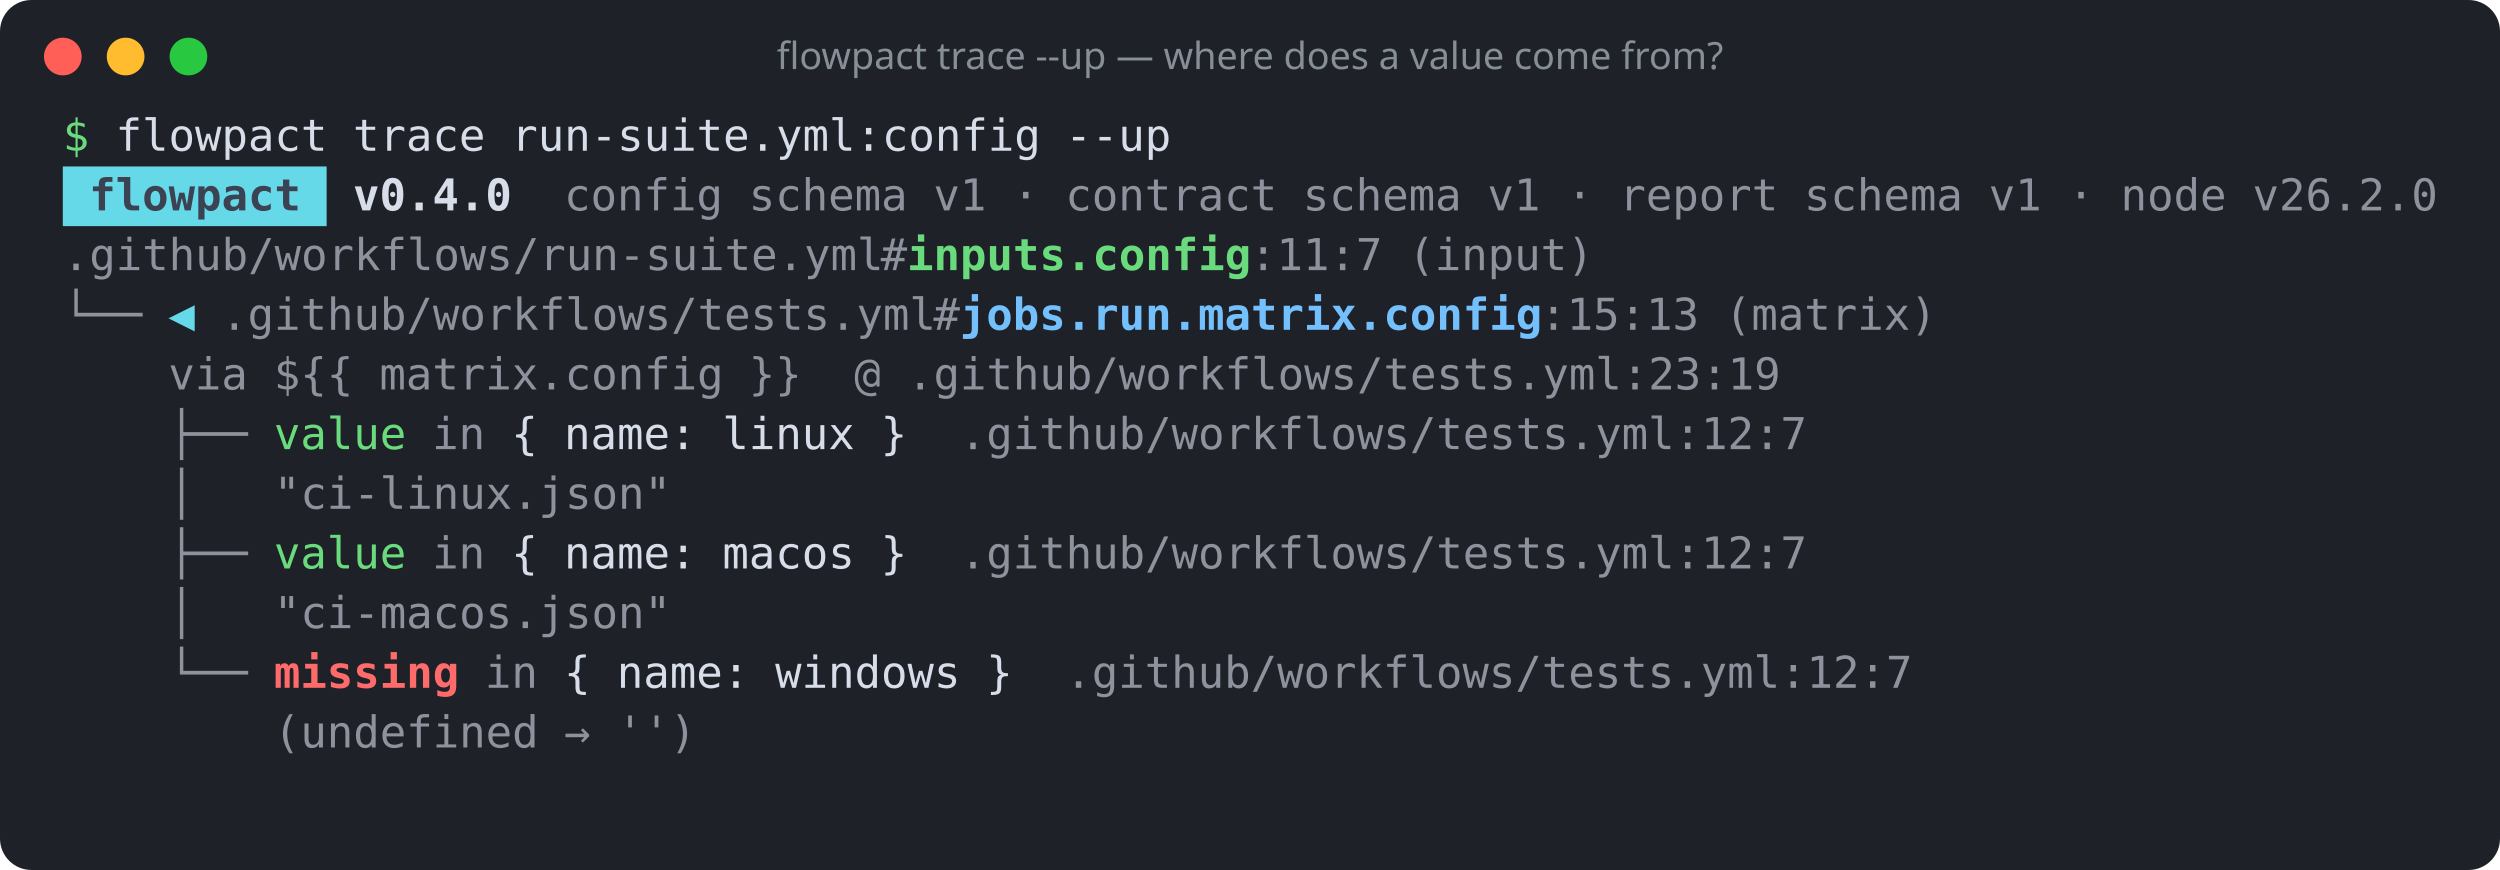
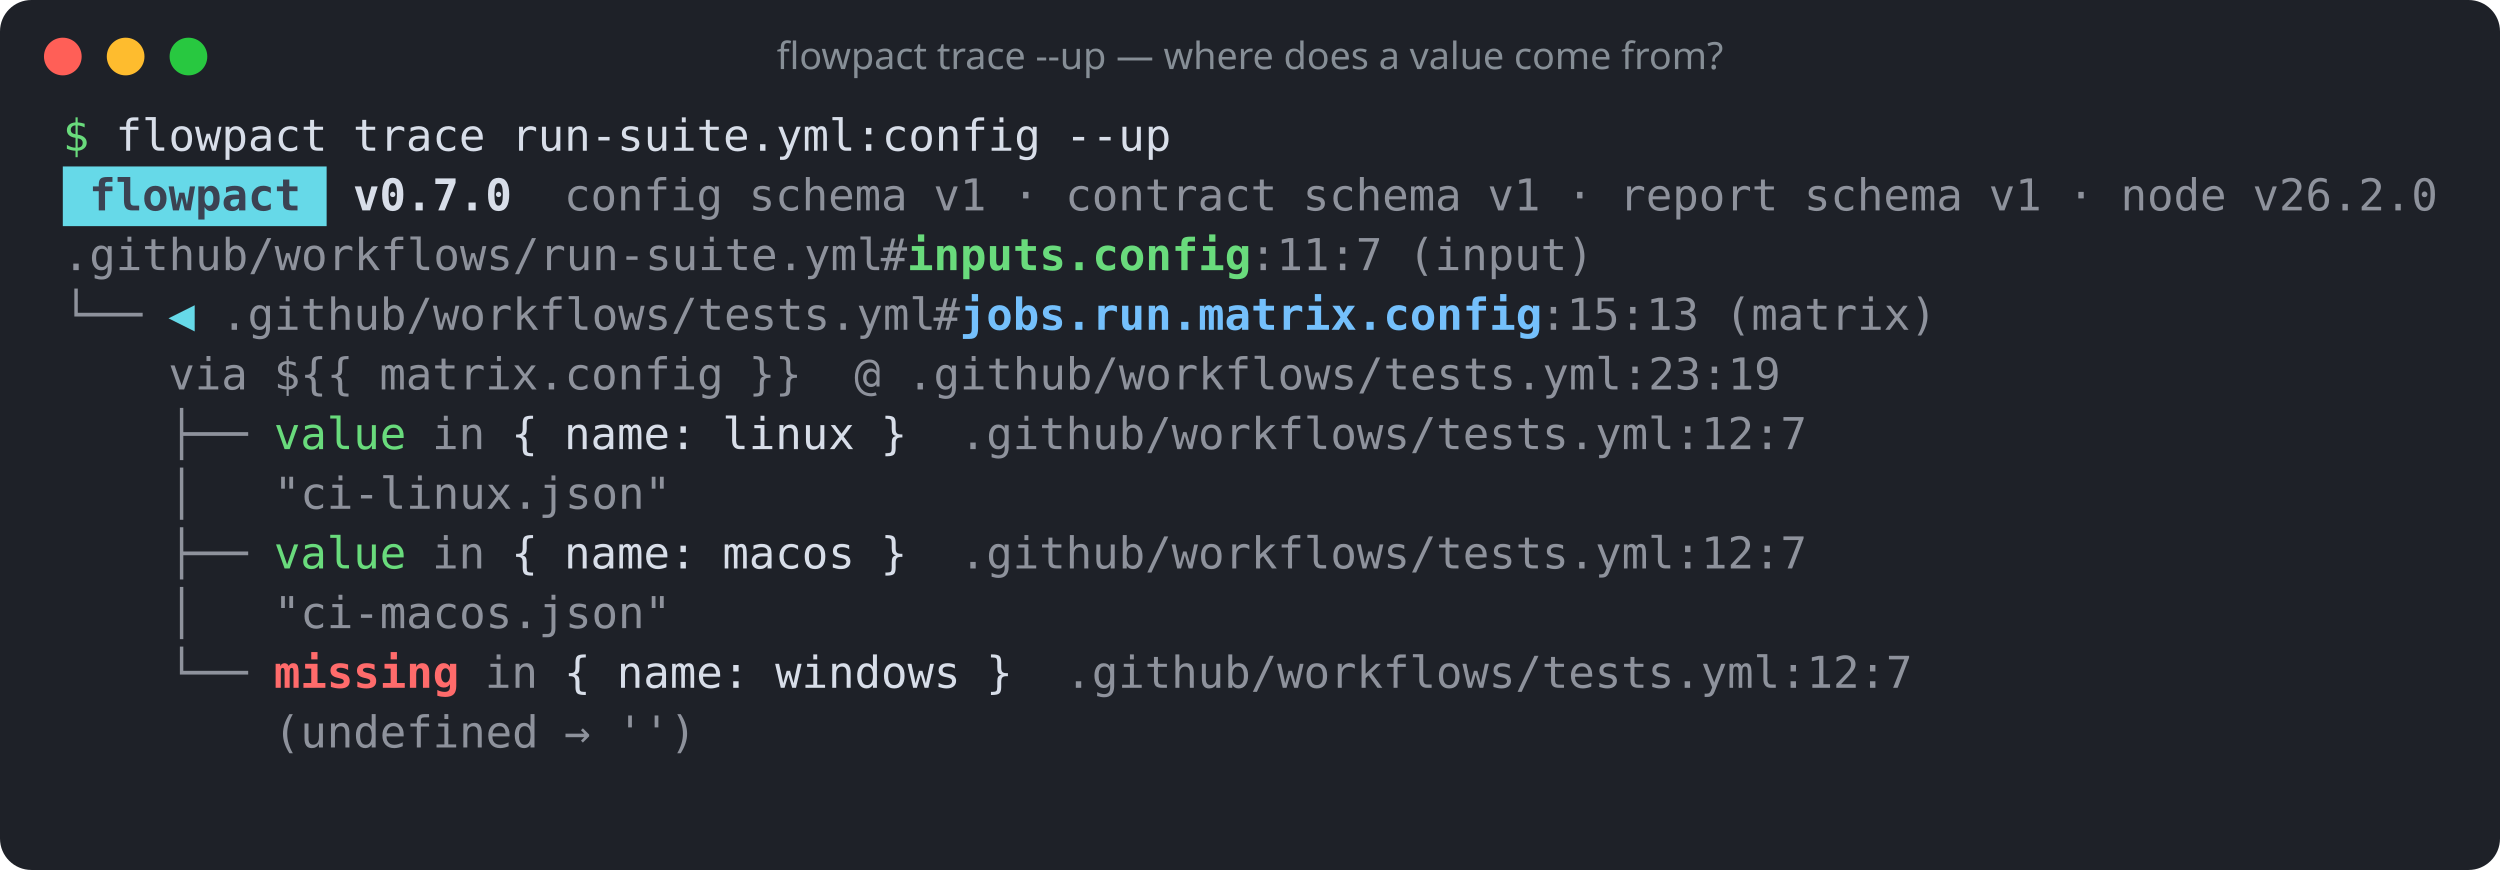
<svg xmlns="http://www.w3.org/2000/svg" width="796" height="277" viewBox="0 0 796 277" role="img" aria-label="flowpact trace --up — where does a value come from?">
  <rect width="100%" height="100%" rx="10" fill="#1e2128" />
  <circle cx="20" cy="18" r="6" fill="#ff5f57" />
  <circle cx="40" cy="18" r="6" fill="#febc2e" />
  <circle cx="60" cy="18" r="6" fill="#28c840" />
  <text x="398" y="22" fill="#868e96" font-family="ui-sans-serif,system-ui,sans-serif" font-size="12" text-anchor="middle">flowpact trace --up — where does a value come from?</text>
  <g font-family="ui-monospace,SFMono-Regular,Menlo,Consolas,monospace" font-size="14" xml:space="preserve">
    <text y="48">
      <tspan x="20.0" textLength="8.4" lengthAdjust="spacingAndGlyphs" fill="#69db7c">$</tspan>
      <tspan x="36.8" textLength="67.2" lengthAdjust="spacingAndGlyphs" fill="#d8dee9">flowpact</tspan>
      <tspan x="112.4" textLength="42.0" lengthAdjust="spacingAndGlyphs" fill="#d8dee9">trace</tspan>
      <tspan x="162.8" textLength="168.0" lengthAdjust="spacingAndGlyphs" fill="#d8dee9">run-suite.yml:config</tspan>
      <tspan x="339.2" textLength="33.6" lengthAdjust="spacingAndGlyphs" fill="#d8dee9">--up</tspan>
    </text>
    <rect x="20" y="53" width="84" height="19" fill="#66d9e8" />
    <text y="67">
      <tspan x="28.4" textLength="67.2" lengthAdjust="spacingAndGlyphs" fill="#3b4252" font-weight="700">flowpact</tspan>
-       <tspan x="112.4" textLength="50.4" lengthAdjust="spacingAndGlyphs" fill="#d8dee9" font-weight="700">v0.4.0</tspan>
+       <tspan x="112.4" textLength="50.4" lengthAdjust="spacingAndGlyphs" fill="#d8dee9" font-weight="700">v0.7.0</tspan>
      <tspan x="179.6" textLength="50.4" lengthAdjust="spacingAndGlyphs" fill="#d8dee9" fill-opacity="0.6">config</tspan>
      <tspan x="238.4" textLength="50.4" lengthAdjust="spacingAndGlyphs" fill="#d8dee9" fill-opacity="0.6">schema</tspan>
      <tspan x="297.2" textLength="16.8" lengthAdjust="spacingAndGlyphs" fill="#d8dee9" fill-opacity="0.6">v1</tspan>
      <tspan x="322.4" textLength="8.4" lengthAdjust="spacingAndGlyphs" fill="#d8dee9" fill-opacity="0.6">·</tspan>
      <tspan x="339.2" textLength="67.2" lengthAdjust="spacingAndGlyphs" fill="#d8dee9" fill-opacity="0.6">contract</tspan>
      <tspan x="414.8" textLength="50.4" lengthAdjust="spacingAndGlyphs" fill="#d8dee9" fill-opacity="0.6">schema</tspan>
      <tspan x="473.6" textLength="16.8" lengthAdjust="spacingAndGlyphs" fill="#d8dee9" fill-opacity="0.6">v1</tspan>
      <tspan x="498.8" textLength="8.4" lengthAdjust="spacingAndGlyphs" fill="#d8dee9" fill-opacity="0.6">·</tspan>
      <tspan x="515.6" textLength="50.4" lengthAdjust="spacingAndGlyphs" fill="#d8dee9" fill-opacity="0.6">report</tspan>
      <tspan x="574.4" textLength="50.4" lengthAdjust="spacingAndGlyphs" fill="#d8dee9" fill-opacity="0.6">schema</tspan>
      <tspan x="633.2" textLength="16.8" lengthAdjust="spacingAndGlyphs" fill="#d8dee9" fill-opacity="0.6">v1</tspan>
      <tspan x="658.4" textLength="8.4" lengthAdjust="spacingAndGlyphs" fill="#d8dee9" fill-opacity="0.6">·</tspan>
      <tspan x="675.2" textLength="33.6" lengthAdjust="spacingAndGlyphs" fill="#d8dee9" fill-opacity="0.6">node</tspan>
      <tspan x="717.2" textLength="58.8" lengthAdjust="spacingAndGlyphs" fill="#d8dee9" fill-opacity="0.6">v26.2.0</tspan>
    </text>
    <text y="86">
      <tspan x="20.0" textLength="260.4" lengthAdjust="spacingAndGlyphs" fill="#d8dee9" fill-opacity="0.6">.github/workflows/run-suite.yml</tspan>
      <tspan x="280.4" textLength="8.4" lengthAdjust="spacingAndGlyphs" fill="#d8dee9" fill-opacity="0.6">#</tspan>
      <tspan x="288.8" textLength="109.2" lengthAdjust="spacingAndGlyphs" fill="#69db7c" font-weight="700">inputs.config</tspan>
      <tspan x="398.0" textLength="42.0" lengthAdjust="spacingAndGlyphs" fill="#d8dee9" fill-opacity="0.6">:11:7</tspan>
      <tspan x="448.4" textLength="58.8" lengthAdjust="spacingAndGlyphs" fill="#d8dee9" fill-opacity="0.6">(input)</tspan>
    </text>
    <text y="105">
      <tspan x="20.0" textLength="25.2" lengthAdjust="spacingAndGlyphs" fill="#d8dee9" fill-opacity="0.6">└──</tspan>
      <tspan x="53.6" textLength="8.4" lengthAdjust="spacingAndGlyphs" fill="#66d9e8">◀</tspan>
      <tspan x="70.4" textLength="226.8" lengthAdjust="spacingAndGlyphs" fill="#d8dee9" fill-opacity="0.6">.github/workflows/tests.yml</tspan>
      <tspan x="297.2" textLength="8.4" lengthAdjust="spacingAndGlyphs" fill="#d8dee9" fill-opacity="0.6">#</tspan>
      <tspan x="305.6" textLength="184.8" lengthAdjust="spacingAndGlyphs" fill="#74c0fc" font-weight="700">jobs.run.matrix.config</tspan>
      <tspan x="490.4" textLength="50.4" lengthAdjust="spacingAndGlyphs" fill="#d8dee9" fill-opacity="0.6">:15:13</tspan>
      <tspan x="549.2" textLength="67.2" lengthAdjust="spacingAndGlyphs" fill="#d8dee9" fill-opacity="0.6">(matrix)</tspan>
    </text>
    <text y="124">
      <tspan x="53.6" textLength="25.2" lengthAdjust="spacingAndGlyphs" fill="#d8dee9" fill-opacity="0.6">via</tspan>
      <tspan x="87.2" textLength="25.2" lengthAdjust="spacingAndGlyphs" fill="#d8dee9" fill-opacity="0.6">${{</tspan>
      <tspan x="120.8" textLength="109.2" lengthAdjust="spacingAndGlyphs" fill="#d8dee9" fill-opacity="0.6">matrix.config</tspan>
      <tspan x="238.4" textLength="16.8" lengthAdjust="spacingAndGlyphs" fill="#d8dee9" fill-opacity="0.6">}}</tspan>
      <tspan x="272.0" textLength="8.4" lengthAdjust="spacingAndGlyphs" fill="#d8dee9" fill-opacity="0.6">@</tspan>
      <tspan x="288.8" textLength="277.2" lengthAdjust="spacingAndGlyphs" fill="#d8dee9" fill-opacity="0.6">.github/workflows/tests.yml:23:19</tspan>
    </text>
    <text y="143">
      <tspan x="53.6" textLength="25.2" lengthAdjust="spacingAndGlyphs" fill="#d8dee9" fill-opacity="0.6">├──</tspan>
      <tspan x="87.2" textLength="42.0" lengthAdjust="spacingAndGlyphs" fill="#69db7c">value</tspan>
      <tspan x="137.6" textLength="16.8" lengthAdjust="spacingAndGlyphs" fill="#d8dee9" fill-opacity="0.6">in</tspan>
      <tspan x="162.8" textLength="8.4" lengthAdjust="spacingAndGlyphs" fill="#d8dee9">{</tspan>
      <tspan x="179.6" textLength="42.0" lengthAdjust="spacingAndGlyphs" fill="#d8dee9">name:</tspan>
      <tspan x="230.0" textLength="42.0" lengthAdjust="spacingAndGlyphs" fill="#d8dee9">linux</tspan>
      <tspan x="280.4" textLength="8.4" lengthAdjust="spacingAndGlyphs" fill="#d8dee9">}</tspan>
      <tspan x="305.6" textLength="268.8" lengthAdjust="spacingAndGlyphs" fill="#d8dee9" fill-opacity="0.6">.github/workflows/tests.yml:12:7</tspan>
    </text>
    <text y="162">
      <tspan x="53.6" textLength="8.4" lengthAdjust="spacingAndGlyphs" fill="#d8dee9" fill-opacity="0.6">│</tspan>
      <tspan x="87.2" textLength="126.0" lengthAdjust="spacingAndGlyphs" fill="#d8dee9" fill-opacity="0.6">"ci-linux.json"</tspan>
    </text>
    <text y="181">
      <tspan x="53.6" textLength="25.2" lengthAdjust="spacingAndGlyphs" fill="#d8dee9" fill-opacity="0.6">├──</tspan>
      <tspan x="87.2" textLength="42.0" lengthAdjust="spacingAndGlyphs" fill="#69db7c">value</tspan>
      <tspan x="137.6" textLength="16.8" lengthAdjust="spacingAndGlyphs" fill="#d8dee9" fill-opacity="0.6">in</tspan>
      <tspan x="162.8" textLength="8.4" lengthAdjust="spacingAndGlyphs" fill="#d8dee9">{</tspan>
      <tspan x="179.6" textLength="42.0" lengthAdjust="spacingAndGlyphs" fill="#d8dee9">name:</tspan>
      <tspan x="230.0" textLength="42.0" lengthAdjust="spacingAndGlyphs" fill="#d8dee9">macos</tspan>
      <tspan x="280.4" textLength="8.4" lengthAdjust="spacingAndGlyphs" fill="#d8dee9">}</tspan>
      <tspan x="305.6" textLength="268.8" lengthAdjust="spacingAndGlyphs" fill="#d8dee9" fill-opacity="0.6">.github/workflows/tests.yml:12:7</tspan>
    </text>
    <text y="200">
      <tspan x="53.6" textLength="8.4" lengthAdjust="spacingAndGlyphs" fill="#d8dee9" fill-opacity="0.6">│</tspan>
      <tspan x="87.2" textLength="126.0" lengthAdjust="spacingAndGlyphs" fill="#d8dee9" fill-opacity="0.6">"ci-macos.json"</tspan>
    </text>
    <text y="219">
      <tspan x="53.6" textLength="25.2" lengthAdjust="spacingAndGlyphs" fill="#d8dee9" fill-opacity="0.6">└──</tspan>
      <tspan x="87.2" textLength="58.8" lengthAdjust="spacingAndGlyphs" fill="#ff6b6b" font-weight="700">missing</tspan>
      <tspan x="154.4" textLength="16.8" lengthAdjust="spacingAndGlyphs" fill="#d8dee9" fill-opacity="0.6">in</tspan>
      <tspan x="179.6" textLength="8.4" lengthAdjust="spacingAndGlyphs" fill="#d8dee9">{</tspan>
      <tspan x="196.4" textLength="42.0" lengthAdjust="spacingAndGlyphs" fill="#d8dee9">name:</tspan>
      <tspan x="246.8" textLength="58.8" lengthAdjust="spacingAndGlyphs" fill="#d8dee9">windows</tspan>
      <tspan x="314.0" textLength="8.4" lengthAdjust="spacingAndGlyphs" fill="#d8dee9">}</tspan>
      <tspan x="339.2" textLength="268.8" lengthAdjust="spacingAndGlyphs" fill="#d8dee9" fill-opacity="0.6">.github/workflows/tests.yml:12:7</tspan>
    </text>
    <text y="238">
      <tspan x="87.2" textLength="84.0" lengthAdjust="spacingAndGlyphs" fill="#d8dee9" fill-opacity="0.6">(undefined</tspan>
      <tspan x="179.6" textLength="8.4" lengthAdjust="spacingAndGlyphs" fill="#d8dee9" fill-opacity="0.6">→</tspan>
      <tspan x="196.4" textLength="25.2" lengthAdjust="spacingAndGlyphs" fill="#d8dee9" fill-opacity="0.6">'')</tspan>
    </text>
  </g>
</svg>
